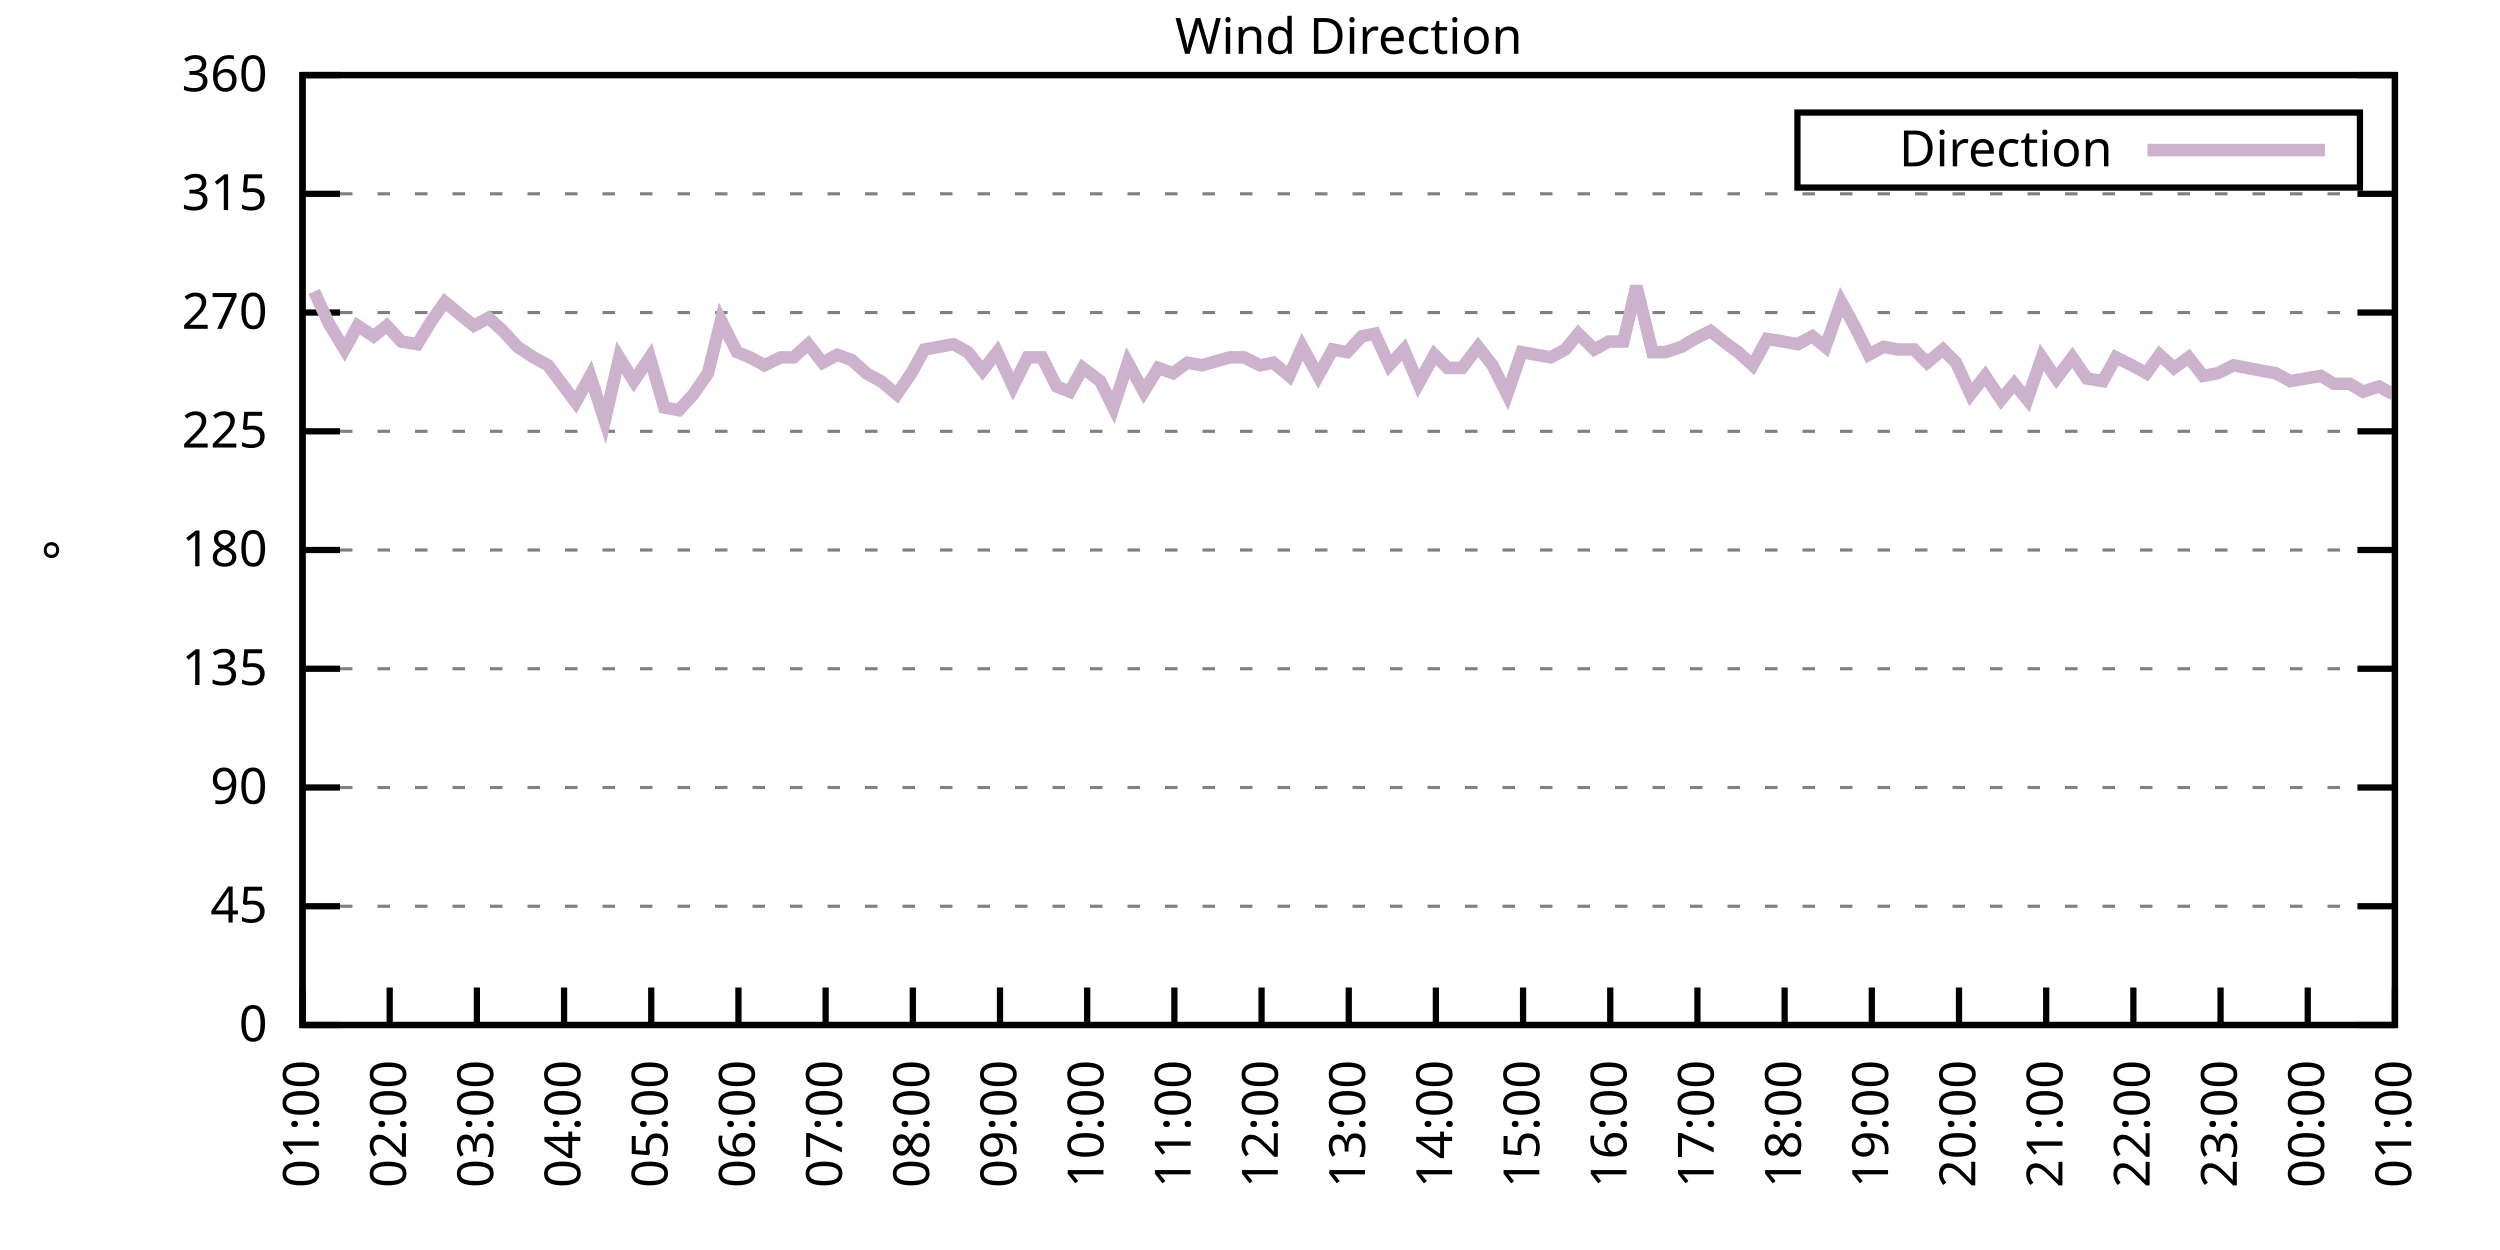
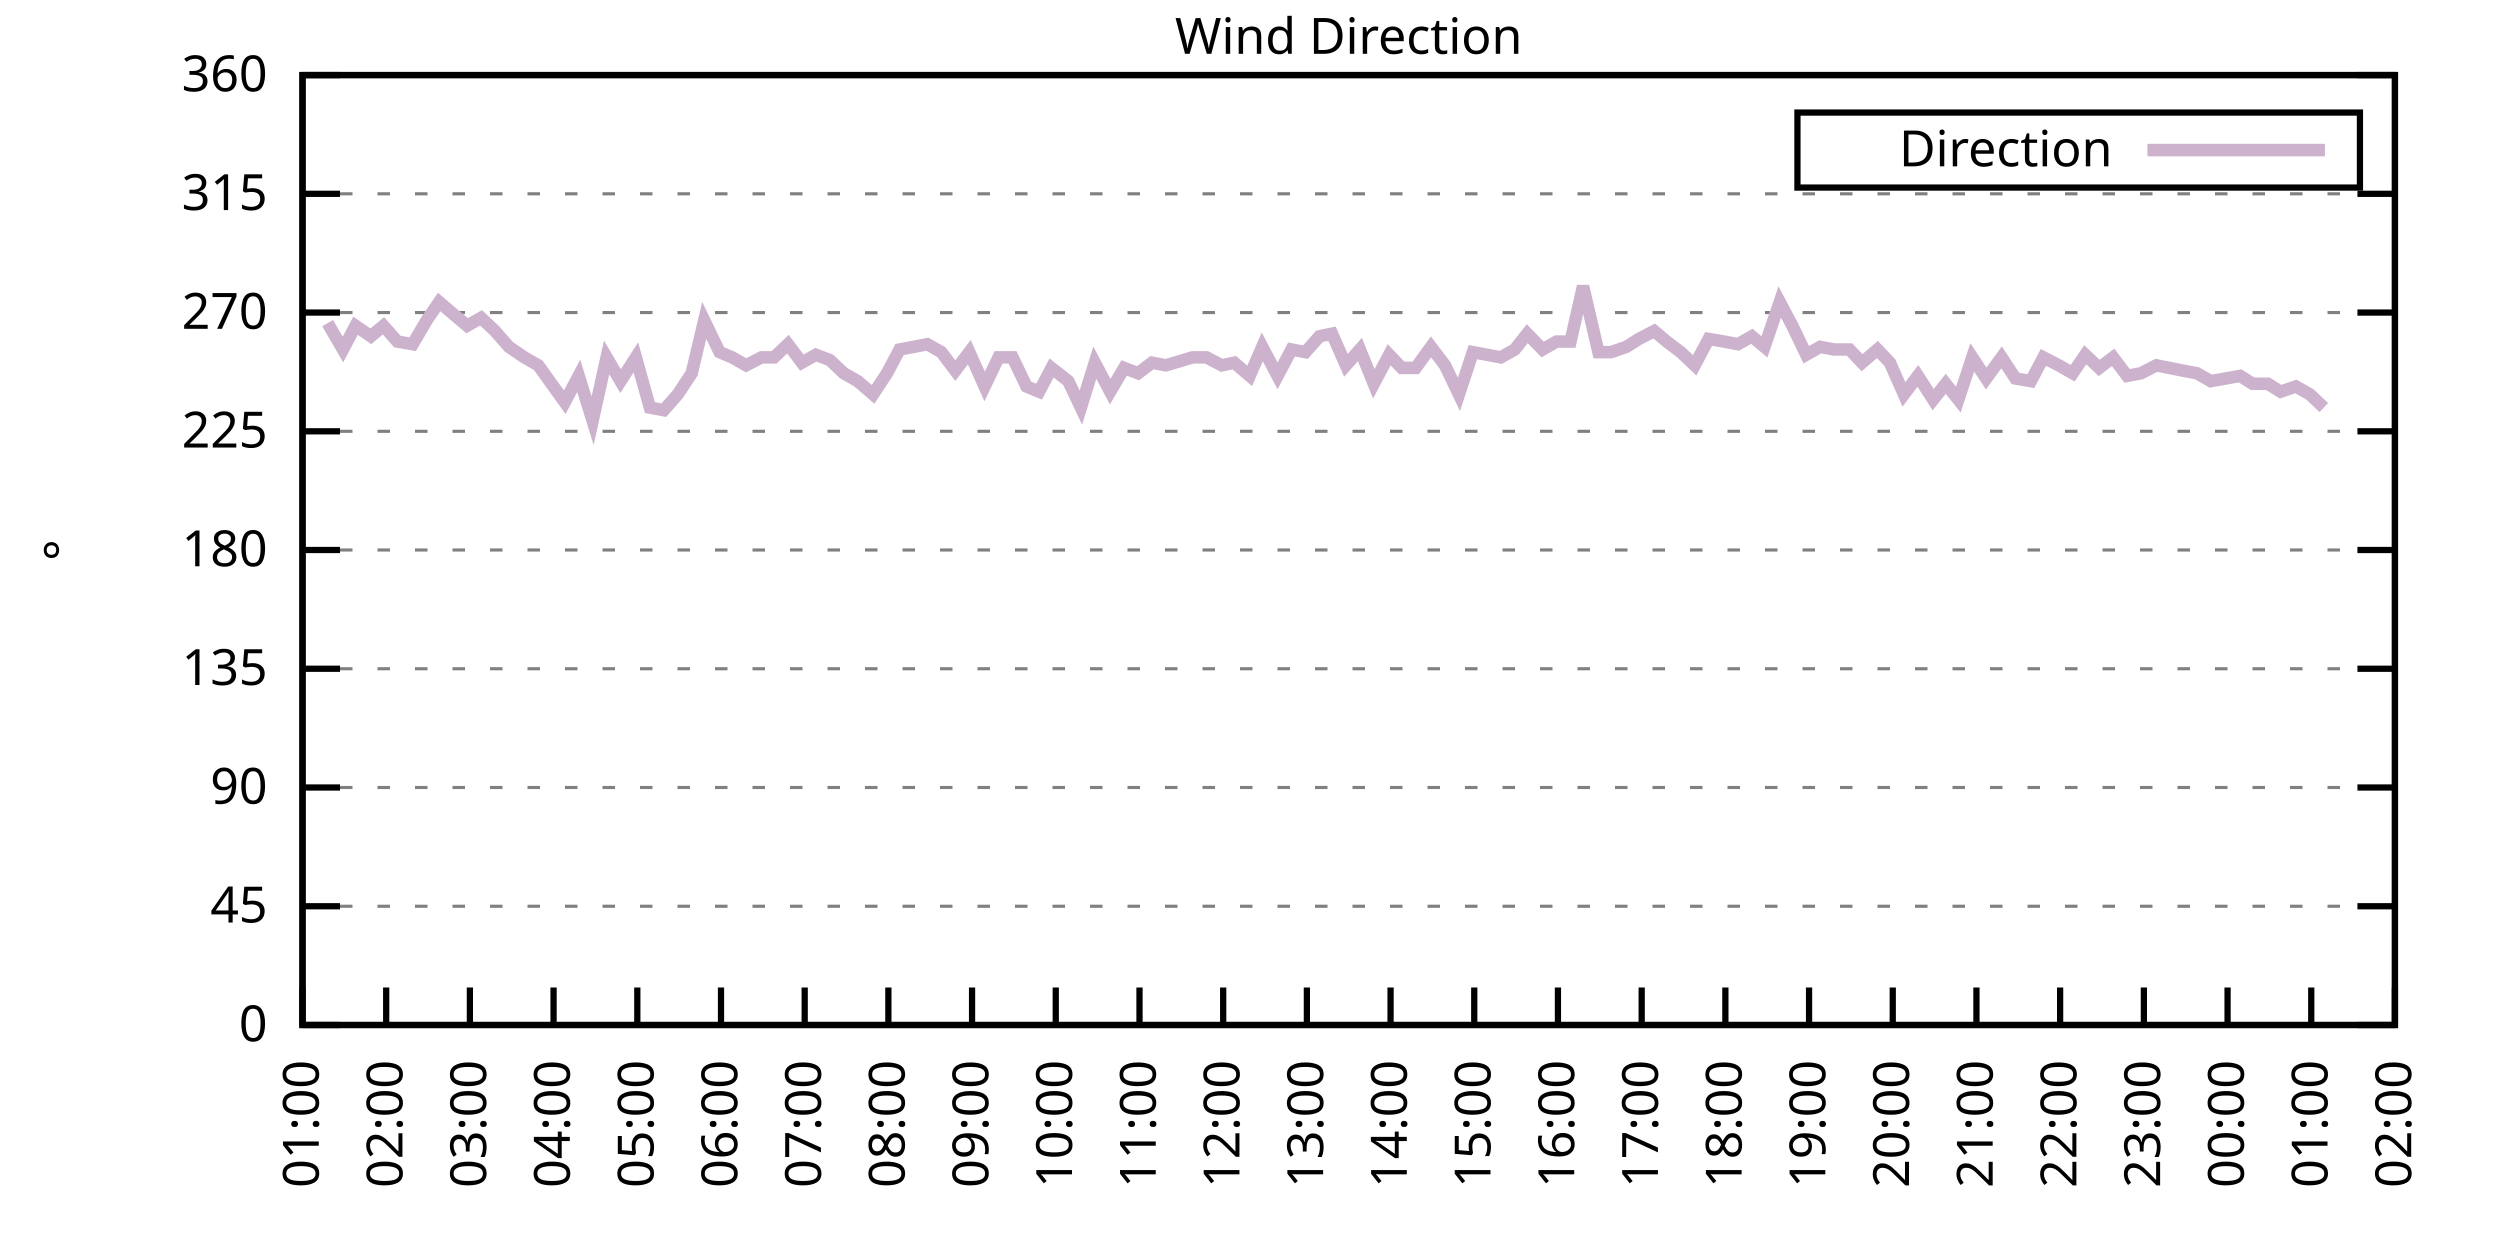
<svg xmlns="http://www.w3.org/2000/svg" xmlns:xlink="http://www.w3.org/1999/xlink" width="400" height="200" viewBox="0 0 400 200">
  <g id="gnuplot_canvas">
    <rect x="0" y="0" width="400" height="200" fill="none" />
    <defs>
      <circle id="gpDot" r="0.5" stroke-width="0.5" stroke="currentColor" />
      <path id="gpPt0" stroke-width="0.333" stroke="currentColor" d="M-1,0 h2 M0,-1 v2" />
      <path id="gpPt1" stroke-width="0.333" stroke="currentColor" d="M-1,-1 L1,1 M1,-1 L-1,1" />
      <path id="gpPt2" stroke-width="0.333" stroke="currentColor" d="M-1,0 L1,0 M0,-1 L0,1 M-1,-1 L1,1 M-1,1 L1,-1" />
      <rect id="gpPt3" stroke-width="0.333" stroke="currentColor" x="-1" y="-1" width="2" height="2" />
      <rect id="gpPt4" stroke-width="0.333" stroke="currentColor" fill="currentColor" x="-1" y="-1" width="2" height="2" />
      <circle id="gpPt5" stroke-width="0.333" stroke="currentColor" cx="0" cy="0" r="1" />
      <use xlink:href="#gpPt5" id="gpPt6" fill="currentColor" stroke="none" />
      <path id="gpPt7" stroke-width="0.333" stroke="currentColor" d="M0,-1.33 L-1.33,0.67 L1.33,0.67 z" />
      <use xlink:href="#gpPt7" id="gpPt8" fill="currentColor" stroke="none" />
      <use xlink:href="#gpPt7" id="gpPt9" stroke="currentColor" transform="rotate(180)" />
      <use xlink:href="#gpPt9" id="gpPt10" fill="currentColor" stroke="none" />
      <use xlink:href="#gpPt3" id="gpPt11" stroke="currentColor" transform="rotate(45)" />
      <use xlink:href="#gpPt11" id="gpPt12" fill="currentColor" stroke="none" />
      <path id="gpPt13" stroke-width="0.333" stroke="currentColor" d="M0,1.330 L1.265,0.411 L0.782,-1.067 L-0.782,-1.076 L-1.265,0.411 z" />
      <use xlink:href="#gpPt13" id="gpPt14" fill="currentColor" stroke="none" />
      <filter id="textbox" filterUnits="objectBoundingBox" x="0" y="0" height="1" width="1">
        <feFlood flood-color="white" flood-opacity="1" result="bgnd" />
        <feComposite in="SourceGraphic" in2="bgnd" operator="atop" />
      </filter>
      <filter id="greybox" filterUnits="objectBoundingBox" x="0" y="0" height="1" width="1">
        <feFlood flood-color="lightgrey" flood-opacity="1" result="grey" />
        <feComposite in="SourceGraphic" in2="grey" operator="atop" />
      </filter>
    </defs>
    <g fill="none" color="white" stroke="currentColor" stroke-width="1.00" stroke-linecap="butt" stroke-linejoin="miter">
</g>
    <g fill="none" color="black" stroke="currentColor" stroke-width="1.00" stroke-linecap="butt" stroke-linejoin="miter">
      <g stroke="none" shape-rendering="crispEdges">
        <polygon fill="rgb(255, 255, 255)" points="48.40,164.00 383.18,164.00 383.18,12.02 48.40,12.02 " />
      </g>
    </g>
    <g fill="none" color="black" stroke="currentColor" stroke-width="1.00" stroke-linecap="butt" stroke-linejoin="miter">
</g>
    <g fill="none" color="black" stroke="black" stroke-width="0.50" stroke-linecap="butt" stroke-linejoin="miter">
</g>
    <g fill="none" color="gray" stroke="currentColor" stroke-width="0.50" stroke-linecap="butt" stroke-linejoin="miter">
      <path stroke="gray" stroke-dasharray="2,4" class="gridline" d="M48.40,164.00 L383.19,164.00  " />
    </g>
    <g fill="none" color="gray" stroke="gray" stroke-width="1.00" stroke-linecap="butt" stroke-linejoin="miter">
</g>
    <g fill="none" color="black" stroke="currentColor" stroke-width="1.00" stroke-linecap="butt" stroke-linejoin="miter">
      <path stroke="black" d="M48.40,164.00 L54.40,164.00 M383.19,164.00 L377.19,164.00  " />
      <g transform="translate(42.80,166.60)" stroke="none" fill="black" font-family="Sans" font-size="8.00" text-anchor="end">
        <text>
          <tspan font-family="Sans"> 0</tspan>
        </text>
      </g>
    </g>
    <g fill="none" color="black" stroke="currentColor" stroke-width="1.00" stroke-linecap="butt" stroke-linejoin="miter">
</g>
    <g fill="none" color="black" stroke="black" stroke-width="0.50" stroke-linecap="butt" stroke-linejoin="miter">
</g>
    <g fill="none" color="gray" stroke="currentColor" stroke-width="0.50" stroke-linecap="butt" stroke-linejoin="miter">
      <path stroke="gray" stroke-dasharray="2,4" class="gridline" d="M48.40,145.00 L383.19,145.00  " />
    </g>
    <g fill="none" color="gray" stroke="gray" stroke-width="1.00" stroke-linecap="butt" stroke-linejoin="miter">
</g>
    <g fill="none" color="black" stroke="currentColor" stroke-width="1.00" stroke-linecap="butt" stroke-linejoin="miter">
      <path stroke="black" d="M48.40,145.00 L54.40,145.00 M383.19,145.00 L377.19,145.00  " />
      <g transform="translate(42.80,147.60)" stroke="none" fill="black" font-family="Sans" font-size="8.00" text-anchor="end">
        <text>
          <tspan font-family="Sans"> 45</tspan>
        </text>
      </g>
    </g>
    <g fill="none" color="black" stroke="currentColor" stroke-width="1.00" stroke-linecap="butt" stroke-linejoin="miter">
</g>
    <g fill="none" color="black" stroke="black" stroke-width="0.50" stroke-linecap="butt" stroke-linejoin="miter">
</g>
    <g fill="none" color="gray" stroke="currentColor" stroke-width="0.50" stroke-linecap="butt" stroke-linejoin="miter">
      <path stroke="gray" stroke-dasharray="2,4" class="gridline" d="M48.40,126.00 L383.19,126.00  " />
    </g>
    <g fill="none" color="gray" stroke="gray" stroke-width="1.00" stroke-linecap="butt" stroke-linejoin="miter">
</g>
    <g fill="none" color="black" stroke="currentColor" stroke-width="1.00" stroke-linecap="butt" stroke-linejoin="miter">
      <path stroke="black" d="M48.40,126.00 L54.40,126.00 M383.19,126.00 L377.19,126.00  " />
      <g transform="translate(42.80,128.60)" stroke="none" fill="black" font-family="Sans" font-size="8.00" text-anchor="end">
        <text>
          <tspan font-family="Sans"> 90</tspan>
        </text>
      </g>
    </g>
    <g fill="none" color="black" stroke="currentColor" stroke-width="1.00" stroke-linecap="butt" stroke-linejoin="miter">
</g>
    <g fill="none" color="black" stroke="black" stroke-width="0.50" stroke-linecap="butt" stroke-linejoin="miter">
</g>
    <g fill="none" color="gray" stroke="currentColor" stroke-width="0.50" stroke-linecap="butt" stroke-linejoin="miter">
      <path stroke="gray" stroke-dasharray="2,4" class="gridline" d="M48.40,107.00 L383.19,107.00  " />
    </g>
    <g fill="none" color="gray" stroke="gray" stroke-width="1.00" stroke-linecap="butt" stroke-linejoin="miter">
</g>
    <g fill="none" color="black" stroke="currentColor" stroke-width="1.00" stroke-linecap="butt" stroke-linejoin="miter">
      <path stroke="black" d="M48.40,107.00 L54.40,107.00 M383.19,107.00 L377.19,107.00  " />
      <g transform="translate(42.80,109.60)" stroke="none" fill="black" font-family="Sans" font-size="8.00" text-anchor="end">
        <text>
          <tspan font-family="Sans"> 135</tspan>
        </text>
      </g>
    </g>
    <g fill="none" color="black" stroke="currentColor" stroke-width="1.00" stroke-linecap="butt" stroke-linejoin="miter">
</g>
    <g fill="none" color="black" stroke="black" stroke-width="0.50" stroke-linecap="butt" stroke-linejoin="miter">
</g>
    <g fill="none" color="gray" stroke="currentColor" stroke-width="0.50" stroke-linecap="butt" stroke-linejoin="miter">
      <path stroke="gray" stroke-dasharray="2,4" class="gridline" d="M48.40,88.00 L383.19,88.00  " />
    </g>
    <g fill="none" color="gray" stroke="gray" stroke-width="1.00" stroke-linecap="butt" stroke-linejoin="miter">
</g>
    <g fill="none" color="black" stroke="currentColor" stroke-width="1.00" stroke-linecap="butt" stroke-linejoin="miter">
      <path stroke="black" d="M48.40,88.00 L54.40,88.00 M383.19,88.00 L377.19,88.00  " />
      <g transform="translate(42.80,90.60)" stroke="none" fill="black" font-family="Sans" font-size="8.00" text-anchor="end">
        <text>
          <tspan font-family="Sans"> 180</tspan>
        </text>
      </g>
    </g>
    <g fill="none" color="black" stroke="currentColor" stroke-width="1.00" stroke-linecap="butt" stroke-linejoin="miter">
</g>
    <g fill="none" color="black" stroke="black" stroke-width="0.50" stroke-linecap="butt" stroke-linejoin="miter">
</g>
    <g fill="none" color="gray" stroke="currentColor" stroke-width="0.50" stroke-linecap="butt" stroke-linejoin="miter">
      <path stroke="gray" stroke-dasharray="2,4" class="gridline" d="M48.40,69.01 L383.19,69.01  " />
    </g>
    <g fill="none" color="gray" stroke="gray" stroke-width="1.00" stroke-linecap="butt" stroke-linejoin="miter">
</g>
    <g fill="none" color="black" stroke="currentColor" stroke-width="1.00" stroke-linecap="butt" stroke-linejoin="miter">
      <path stroke="black" d="M48.40,69.01 L54.40,69.01 M383.19,69.01 L377.19,69.01  " />
      <g transform="translate(42.80,71.61)" stroke="none" fill="black" font-family="Sans" font-size="8.00" text-anchor="end">
        <text>
          <tspan font-family="Sans"> 225</tspan>
        </text>
      </g>
    </g>
    <g fill="none" color="black" stroke="currentColor" stroke-width="1.00" stroke-linecap="butt" stroke-linejoin="miter">
</g>
    <g fill="none" color="black" stroke="black" stroke-width="0.50" stroke-linecap="butt" stroke-linejoin="miter">
</g>
    <g fill="none" color="gray" stroke="currentColor" stroke-width="0.50" stroke-linecap="butt" stroke-linejoin="miter">
      <path stroke="gray" stroke-dasharray="2,4" class="gridline" d="M48.40,50.01 L383.19,50.01  " />
    </g>
    <g fill="none" color="gray" stroke="gray" stroke-width="1.00" stroke-linecap="butt" stroke-linejoin="miter">
</g>
    <g fill="none" color="black" stroke="currentColor" stroke-width="1.00" stroke-linecap="butt" stroke-linejoin="miter">
      <path stroke="black" d="M48.40,50.01 L54.40,50.01 M383.19,50.01 L377.19,50.01  " />
      <g transform="translate(42.80,52.61)" stroke="none" fill="black" font-family="Sans" font-size="8.00" text-anchor="end">
        <text>
          <tspan font-family="Sans"> 270</tspan>
        </text>
      </g>
    </g>
    <g fill="none" color="black" stroke="currentColor" stroke-width="1.00" stroke-linecap="butt" stroke-linejoin="miter">
</g>
    <g fill="none" color="black" stroke="black" stroke-width="0.50" stroke-linecap="butt" stroke-linejoin="miter">
</g>
    <g fill="none" color="gray" stroke="currentColor" stroke-width="0.50" stroke-linecap="butt" stroke-linejoin="miter">
      <path stroke="gray" stroke-dasharray="2,4" class="gridline" d="M48.40,31.01 L383.19,31.01  " />
    </g>
    <g fill="none" color="gray" stroke="gray" stroke-width="1.00" stroke-linecap="butt" stroke-linejoin="miter">
</g>
    <g fill="none" color="black" stroke="currentColor" stroke-width="1.00" stroke-linecap="butt" stroke-linejoin="miter">
      <path stroke="black" d="M48.40,31.01 L54.40,31.01 M383.19,31.01 L377.19,31.01  " />
      <g transform="translate(42.80,33.61)" stroke="none" fill="black" font-family="Sans" font-size="8.00" text-anchor="end">
        <text>
          <tspan font-family="Sans"> 315</tspan>
        </text>
      </g>
    </g>
    <g fill="none" color="black" stroke="currentColor" stroke-width="1.00" stroke-linecap="butt" stroke-linejoin="miter">
</g>
    <g fill="none" color="black" stroke="black" stroke-width="0.50" stroke-linecap="butt" stroke-linejoin="miter">
</g>
    <g fill="none" color="gray" stroke="currentColor" stroke-width="0.50" stroke-linecap="butt" stroke-linejoin="miter">
      <path stroke="gray" stroke-dasharray="2,4" class="gridline" d="M48.40,12.01 L383.19,12.01  " />
    </g>
    <g fill="none" color="gray" stroke="gray" stroke-width="1.00" stroke-linecap="butt" stroke-linejoin="miter">
</g>
    <g fill="none" color="black" stroke="currentColor" stroke-width="1.00" stroke-linecap="butt" stroke-linejoin="miter">
      <path stroke="black" d="M48.40,12.01 L54.40,12.01 M383.19,12.01 L377.19,12.01  " />
      <g transform="translate(42.80,14.61)" stroke="none" fill="black" font-family="Sans" font-size="8.00" text-anchor="end">
        <text>
          <tspan font-family="Sans"> 360</tspan>
        </text>
      </g>
    </g>
    <g fill="none" color="black" stroke="currentColor" stroke-width="1.00" stroke-linecap="butt" stroke-linejoin="miter">
      <path stroke="black" d="M48.40,164.00 L48.40,158.00  " />
      <g transform="translate(51.00,169.60) rotate(270.00)" stroke="none" fill="black" font-family="Sans" font-size="8.00" text-anchor="end">
        <text>
          <tspan font-family="Sans">01:00</tspan>
        </text>
      </g>
    </g>
    <g fill="none" color="black" stroke="currentColor" stroke-width="1.00" stroke-linecap="butt" stroke-linejoin="miter">
-       <path stroke="black" d="M62.35,164.00 L62.35,158.00  " />
-       <g transform="translate(64.95,169.60) rotate(270.00)" stroke="none" fill="black" font-family="Sans" font-size="8.00" text-anchor="end">
+       <path stroke="black" d="M61.79,164.00 L61.79,158.00  " />
+       <g transform="translate(64.39,169.60) rotate(270.00)" stroke="none" fill="black" font-family="Sans" font-size="8.00" text-anchor="end">
        <text>
          <tspan font-family="Sans">02:00</tspan>
        </text>
      </g>
    </g>
    <g fill="none" color="black" stroke="currentColor" stroke-width="1.00" stroke-linecap="butt" stroke-linejoin="miter">
-       <path stroke="black" d="M76.30,164.00 L76.30,158.00  " />
-       <g transform="translate(78.90,169.60) rotate(270.00)" stroke="none" fill="black" font-family="Sans" font-size="8.00" text-anchor="end">
+       <path stroke="black" d="M75.18,164.00 L75.18,158.00  " />
+       <g transform="translate(77.78,169.60) rotate(270.00)" stroke="none" fill="black" font-family="Sans" font-size="8.00" text-anchor="end">
        <text>
          <tspan font-family="Sans">03:00</tspan>
        </text>
      </g>
    </g>
    <g fill="none" color="black" stroke="currentColor" stroke-width="1.00" stroke-linecap="butt" stroke-linejoin="miter">
-       <path stroke="black" d="M90.25,164.00 L90.25,158.00  " />
-       <g transform="translate(92.85,169.60) rotate(270.00)" stroke="none" fill="black" font-family="Sans" font-size="8.00" text-anchor="end">
+       <path stroke="black" d="M88.57,164.00 L88.57,158.00  " />
+       <g transform="translate(91.17,169.60) rotate(270.00)" stroke="none" fill="black" font-family="Sans" font-size="8.00" text-anchor="end">
        <text>
          <tspan font-family="Sans">04:00</tspan>
        </text>
      </g>
    </g>
    <g fill="none" color="black" stroke="currentColor" stroke-width="1.00" stroke-linecap="butt" stroke-linejoin="miter">
-       <path stroke="black" d="M104.20,164.00 L104.20,158.00  " />
-       <g transform="translate(106.80,169.60) rotate(270.00)" stroke="none" fill="black" font-family="Sans" font-size="8.00" text-anchor="end">
+       <path stroke="black" d="M101.97,164.00 L101.97,158.00  " />
+       <g transform="translate(104.57,169.60) rotate(270.00)" stroke="none" fill="black" font-family="Sans" font-size="8.00" text-anchor="end">
        <text>
          <tspan font-family="Sans">05:00</tspan>
        </text>
      </g>
    </g>
    <g fill="none" color="black" stroke="currentColor" stroke-width="1.00" stroke-linecap="butt" stroke-linejoin="miter">
-       <path stroke="black" d="M118.15,164.00 L118.15,158.00  " />
-       <g transform="translate(120.75,169.60) rotate(270.00)" stroke="none" fill="black" font-family="Sans" font-size="8.00" text-anchor="end">
+       <path stroke="black" d="M115.36,164.00 L115.36,158.00  " />
+       <g transform="translate(117.96,169.60) rotate(270.00)" stroke="none" fill="black" font-family="Sans" font-size="8.00" text-anchor="end">
        <text>
          <tspan font-family="Sans">06:00</tspan>
        </text>
      </g>
    </g>
    <g fill="none" color="black" stroke="currentColor" stroke-width="1.00" stroke-linecap="butt" stroke-linejoin="miter">
-       <path stroke="black" d="M132.10,164.00 L132.10,158.00  " />
-       <g transform="translate(134.70,169.60) rotate(270.00)" stroke="none" fill="black" font-family="Sans" font-size="8.00" text-anchor="end">
+       <path stroke="black" d="M128.75,164.00 L128.75,158.00  " />
+       <g transform="translate(131.35,169.60) rotate(270.00)" stroke="none" fill="black" font-family="Sans" font-size="8.00" text-anchor="end">
        <text>
          <tspan font-family="Sans">07:00</tspan>
        </text>
      </g>
    </g>
    <g fill="none" color="black" stroke="currentColor" stroke-width="1.00" stroke-linecap="butt" stroke-linejoin="miter">
-       <path stroke="black" d="M146.05,164.00 L146.05,158.00  " />
-       <g transform="translate(148.65,169.60) rotate(270.00)" stroke="none" fill="black" font-family="Sans" font-size="8.00" text-anchor="end">
+       <path stroke="black" d="M142.14,164.00 L142.14,158.00  " />
+       <g transform="translate(144.74,169.60) rotate(270.00)" stroke="none" fill="black" font-family="Sans" font-size="8.00" text-anchor="end">
        <text>
          <tspan font-family="Sans">08:00</tspan>
        </text>
      </g>
    </g>
    <g fill="none" color="black" stroke="currentColor" stroke-width="1.00" stroke-linecap="butt" stroke-linejoin="miter">
-       <path stroke="black" d="M160.00,164.00 L160.00,158.00  " />
-       <g transform="translate(162.60,169.60) rotate(270.00)" stroke="none" fill="black" font-family="Sans" font-size="8.00" text-anchor="end">
+       <path stroke="black" d="M155.53,164.00 L155.53,158.00  " />
+       <g transform="translate(158.13,169.60) rotate(270.00)" stroke="none" fill="black" font-family="Sans" font-size="8.00" text-anchor="end">
        <text>
          <tspan font-family="Sans">09:00</tspan>
        </text>
      </g>
    </g>
    <g fill="none" color="black" stroke="currentColor" stroke-width="1.00" stroke-linecap="butt" stroke-linejoin="miter">
-       <path stroke="black" d="M173.95,164.00 L173.95,158.00  " />
-       <g transform="translate(176.55,169.60) rotate(270.00)" stroke="none" fill="black" font-family="Sans" font-size="8.00" text-anchor="end">
+       <path stroke="black" d="M168.92,164.00 L168.92,158.00  " />
+       <g transform="translate(171.52,169.60) rotate(270.00)" stroke="none" fill="black" font-family="Sans" font-size="8.00" text-anchor="end">
        <text>
          <tspan font-family="Sans">10:00</tspan>
        </text>
      </g>
    </g>
    <g fill="none" color="black" stroke="currentColor" stroke-width="1.00" stroke-linecap="butt" stroke-linejoin="miter">
-       <path stroke="black" d="M187.90,164.00 L187.90,158.00  " />
-       <g transform="translate(190.50,169.60) rotate(270.00)" stroke="none" fill="black" font-family="Sans" font-size="8.00" text-anchor="end">
+       <path stroke="black" d="M182.32,164.00 L182.32,158.00  " />
+       <g transform="translate(184.92,169.60) rotate(270.00)" stroke="none" fill="black" font-family="Sans" font-size="8.00" text-anchor="end">
        <text>
          <tspan font-family="Sans">11:00</tspan>
        </text>
      </g>
    </g>
    <g fill="none" color="black" stroke="currentColor" stroke-width="1.00" stroke-linecap="butt" stroke-linejoin="miter">
-       <path stroke="black" d="M201.85,164.00 L201.85,158.00  " />
-       <g transform="translate(204.45,169.60) rotate(270.00)" stroke="none" fill="black" font-family="Sans" font-size="8.00" text-anchor="end">
+       <path stroke="black" d="M195.71,164.00 L195.71,158.00  " />
+       <g transform="translate(198.31,169.60) rotate(270.00)" stroke="none" fill="black" font-family="Sans" font-size="8.00" text-anchor="end">
        <text>
          <tspan font-family="Sans">12:00</tspan>
        </text>
      </g>
    </g>
    <g fill="none" color="black" stroke="currentColor" stroke-width="1.00" stroke-linecap="butt" stroke-linejoin="miter">
-       <path stroke="black" d="M215.80,164.00 L215.80,158.00  " />
-       <g transform="translate(218.40,169.60) rotate(270.00)" stroke="none" fill="black" font-family="Sans" font-size="8.00" text-anchor="end">
+       <path stroke="black" d="M209.10,164.00 L209.10,158.00  " />
+       <g transform="translate(211.70,169.60) rotate(270.00)" stroke="none" fill="black" font-family="Sans" font-size="8.00" text-anchor="end">
        <text>
          <tspan font-family="Sans">13:00</tspan>
        </text>
      </g>
    </g>
    <g fill="none" color="black" stroke="currentColor" stroke-width="1.00" stroke-linecap="butt" stroke-linejoin="miter">
-       <path stroke="black" d="M229.74,164.00 L229.74,158.00  " />
-       <g transform="translate(232.34,169.60) rotate(270.00)" stroke="none" fill="black" font-family="Sans" font-size="8.00" text-anchor="end">
+       <path stroke="black" d="M222.49,164.00 L222.49,158.00  " />
+       <g transform="translate(225.09,169.60) rotate(270.00)" stroke="none" fill="black" font-family="Sans" font-size="8.00" text-anchor="end">
        <text>
          <tspan font-family="Sans">14:00</tspan>
        </text>
      </g>
    </g>
    <g fill="none" color="black" stroke="currentColor" stroke-width="1.00" stroke-linecap="butt" stroke-linejoin="miter">
-       <path stroke="black" d="M243.69,164.00 L243.69,158.00  " />
-       <g transform="translate(246.29,169.60) rotate(270.00)" stroke="none" fill="black" font-family="Sans" font-size="8.00" text-anchor="end">
+       <path stroke="black" d="M235.88,164.00 L235.88,158.00  " />
+       <g transform="translate(238.48,169.60) rotate(270.00)" stroke="none" fill="black" font-family="Sans" font-size="8.00" text-anchor="end">
        <text>
          <tspan font-family="Sans">15:00</tspan>
        </text>
      </g>
    </g>
    <g fill="none" color="black" stroke="currentColor" stroke-width="1.00" stroke-linecap="butt" stroke-linejoin="miter">
-       <path stroke="black" d="M257.64,164.00 L257.64,158.00  " />
-       <g transform="translate(260.24,169.60) rotate(270.00)" stroke="none" fill="black" font-family="Sans" font-size="8.00" text-anchor="end">
+       <path stroke="black" d="M249.27,164.00 L249.27,158.00  " />
+       <g transform="translate(251.87,169.60) rotate(270.00)" stroke="none" fill="black" font-family="Sans" font-size="8.00" text-anchor="end">
        <text>
          <tspan font-family="Sans">16:00</tspan>
        </text>
      </g>
    </g>
    <g fill="none" color="black" stroke="currentColor" stroke-width="1.00" stroke-linecap="butt" stroke-linejoin="miter">
-       <path stroke="black" d="M271.59,164.00 L271.59,158.00  " />
-       <g transform="translate(274.19,169.60) rotate(270.00)" stroke="none" fill="black" font-family="Sans" font-size="8.00" text-anchor="end">
+       <path stroke="black" d="M262.67,164.00 L262.67,158.00  " />
+       <g transform="translate(265.27,169.60) rotate(270.00)" stroke="none" fill="black" font-family="Sans" font-size="8.00" text-anchor="end">
        <text>
          <tspan font-family="Sans">17:00</tspan>
        </text>
      </g>
    </g>
    <g fill="none" color="black" stroke="currentColor" stroke-width="1.00" stroke-linecap="butt" stroke-linejoin="miter">
-       <path stroke="black" d="M285.54,164.00 L285.54,158.00  " />
-       <g transform="translate(288.14,169.60) rotate(270.00)" stroke="none" fill="black" font-family="Sans" font-size="8.00" text-anchor="end">
+       <path stroke="black" d="M276.06,164.00 L276.06,158.00  " />
+       <g transform="translate(278.66,169.60) rotate(270.00)" stroke="none" fill="black" font-family="Sans" font-size="8.00" text-anchor="end">
        <text>
          <tspan font-family="Sans">18:00</tspan>
        </text>
      </g>
    </g>
    <g fill="none" color="black" stroke="currentColor" stroke-width="1.00" stroke-linecap="butt" stroke-linejoin="miter">
-       <path stroke="black" d="M299.49,164.00 L299.49,158.00  " />
-       <g transform="translate(302.09,169.60) rotate(270.00)" stroke="none" fill="black" font-family="Sans" font-size="8.00" text-anchor="end">
+       <path stroke="black" d="M289.45,164.00 L289.45,158.00  " />
+       <g transform="translate(292.05,169.60) rotate(270.00)" stroke="none" fill="black" font-family="Sans" font-size="8.00" text-anchor="end">
        <text>
          <tspan font-family="Sans">19:00</tspan>
        </text>
      </g>
    </g>
    <g fill="none" color="black" stroke="currentColor" stroke-width="1.00" stroke-linecap="butt" stroke-linejoin="miter">
-       <path stroke="black" d="M313.44,164.00 L313.44,158.00  " />
-       <g transform="translate(316.04,169.60) rotate(270.00)" stroke="none" fill="black" font-family="Sans" font-size="8.00" text-anchor="end">
+       <path stroke="black" d="M302.84,164.00 L302.84,158.00  " />
+       <g transform="translate(305.44,169.60) rotate(270.00)" stroke="none" fill="black" font-family="Sans" font-size="8.00" text-anchor="end">
        <text>
          <tspan font-family="Sans">20:00</tspan>
        </text>
      </g>
    </g>
    <g fill="none" color="black" stroke="currentColor" stroke-width="1.00" stroke-linecap="butt" stroke-linejoin="miter">
-       <path stroke="black" d="M327.39,164.00 L327.39,158.00  " />
-       <g transform="translate(329.99,169.60) rotate(270.00)" stroke="none" fill="black" font-family="Sans" font-size="8.00" text-anchor="end">
+       <path stroke="black" d="M316.23,164.00 L316.23,158.00  " />
+       <g transform="translate(318.83,169.60) rotate(270.00)" stroke="none" fill="black" font-family="Sans" font-size="8.00" text-anchor="end">
        <text>
          <tspan font-family="Sans">21:00</tspan>
        </text>
      </g>
    </g>
    <g fill="none" color="black" stroke="currentColor" stroke-width="1.00" stroke-linecap="butt" stroke-linejoin="miter">
-       <path stroke="black" d="M341.34,164.00 L341.34,158.00  " />
-       <g transform="translate(343.94,169.60) rotate(270.00)" stroke="none" fill="black" font-family="Sans" font-size="8.00" text-anchor="end">
+       <path stroke="black" d="M329.62,164.00 L329.62,158.00  " />
+       <g transform="translate(332.22,169.60) rotate(270.00)" stroke="none" fill="black" font-family="Sans" font-size="8.00" text-anchor="end">
        <text>
          <tspan font-family="Sans">22:00</tspan>
        </text>
      </g>
    </g>
    <g fill="none" color="black" stroke="currentColor" stroke-width="1.00" stroke-linecap="butt" stroke-linejoin="miter">
-       <path stroke="black" d="M355.29,164.00 L355.29,158.00  " />
-       <g transform="translate(357.89,169.60) rotate(270.00)" stroke="none" fill="black" font-family="Sans" font-size="8.00" text-anchor="end">
+       <path stroke="black" d="M343.02,164.00 L343.02,158.00  " />
+       <g transform="translate(345.62,169.60) rotate(270.00)" stroke="none" fill="black" font-family="Sans" font-size="8.00" text-anchor="end">
        <text>
          <tspan font-family="Sans">23:00</tspan>
        </text>
      </g>
    </g>
    <g fill="none" color="black" stroke="currentColor" stroke-width="1.00" stroke-linecap="butt" stroke-linejoin="miter">
-       <path stroke="black" d="M369.24,164.00 L369.24,158.00  " />
-       <g transform="translate(371.84,169.60) rotate(270.00)" stroke="none" fill="black" font-family="Sans" font-size="8.00" text-anchor="end">
+       <path stroke="black" d="M356.41,164.00 L356.41,158.00  " />
+       <g transform="translate(359.01,169.60) rotate(270.00)" stroke="none" fill="black" font-family="Sans" font-size="8.00" text-anchor="end">
        <text>
          <tspan font-family="Sans">00:00</tspan>
+         </text>
+       </g>
+     </g>
+     <g fill="none" color="black" stroke="currentColor" stroke-width="1.00" stroke-linecap="butt" stroke-linejoin="miter">
+       <path stroke="black" d="M369.80,164.00 L369.80,158.00  " />
+       <g transform="translate(372.40,169.60) rotate(270.00)" stroke="none" fill="black" font-family="Sans" font-size="8.00" text-anchor="end">
+         <text>
+           <tspan font-family="Sans">01:00</tspan>
        </text>
      </g>
    </g>
    <g fill="none" color="black" stroke="currentColor" stroke-width="1.00" stroke-linecap="butt" stroke-linejoin="miter">
      <path stroke="black" d="M383.19,164.00 L383.19,158.00  " />
      <g transform="translate(385.79,169.60) rotate(270.00)" stroke="none" fill="black" font-family="Sans" font-size="8.00" text-anchor="end">
        <text>
-           <tspan font-family="Sans">01:00</tspan>
+           <tspan font-family="Sans">02:00</tspan>
        </text>
      </g>
    </g>
    <g fill="none" color="black" stroke="currentColor" stroke-width="1.00" stroke-linecap="butt" stroke-linejoin="miter">
</g>
    <g fill="none" color="black" stroke="currentColor" stroke-width="1.00" stroke-linecap="butt" stroke-linejoin="miter">
      <path stroke="black" d="M48.40,12.01 L48.40,164.00 L383.19,164.00 L383.19,12.01 L48.40,12.01 Z  " />
    </g>
    <g fill="none" color="black" stroke="currentColor" stroke-width="1.00" stroke-linecap="butt" stroke-linejoin="miter">
</g>
    <g fill="none" color="black" stroke="currentColor" stroke-width="1.00" stroke-linecap="butt" stroke-linejoin="miter">
      <path stroke="black" d="M287.59,30.01 L287.59,18.01 L377.59,18.01 L377.59,30.01 L287.59,30.01 Z  " />
    </g>
    <g id="Wind_direction_plot_1">
      <g fill="none" color="white" stroke="black" stroke-width="2.00" stroke-linecap="butt" stroke-linejoin="miter">
</g>
      <g fill="none" color="black" stroke="currentColor" stroke-width="2.00" stroke-linecap="butt" stroke-linejoin="miter">
        <g transform="translate(337.99,26.61)" stroke="none" fill="black" font-family="Sans" font-size="8.00" text-anchor="end">
          <text>
            <tspan font-family="Sans">Direction</tspan>
          </text>
        </g>
      </g>
      <g fill="none" color="black" stroke="currentColor" stroke-width="2.00" stroke-linecap="butt" stroke-linejoin="miter">
-         <path stroke="rgb(204, 178, 204)" d="M343.59,24.01 L371.99,24.01 M50.26,46.63 L52.58,51.70 L55.14,55.92 L57.23,52.12 L59.79,53.81 L61.88,52.12   L64.21,54.65 L66.77,55.07 L69.09,51.27 L71.18,48.32 L73.74,50.43 L75.83,52.12 L78.16,50.85 L80.48,52.96   L82.81,55.50 L85.37,57.18 L87.69,58.45 L92.11,64.36 L94.43,60.14 L96.76,67.32 L99.08,57.18 L101.41,60.98   L103.97,57.18 L106.29,65.21 L108.62,65.63 L110.94,63.10 L113.27,59.72 L115.36,51.27 L117.92,56.34 L120.01,57.18   L122.33,58.45 L124.89,57.18 L126.98,57.18 L129.31,55.07 L131.63,58.03 L133.96,56.76 L136.28,57.61 L138.61,59.72   L140.93,60.98 L143.49,63.10 L145.81,59.72 L147.91,55.92 L150.23,55.50 L152.56,55.07 L154.88,56.34 L157.21,59.30   L159.53,56.34 L162.09,61.83 L164.41,57.18 L166.74,57.18 L169.06,61.83 L171.16,62.67 L173.25,58.87 L176.04,60.98   L178.13,65.21 L180.46,58.03 L183.01,62.67 L185.34,58.87 L187.66,59.72 L189.99,58.03 L192.31,58.45 L196.73,57.18   L199.06,57.18 L201.61,58.45 L203.71,58.03 L206.26,60.14 L208.36,55.50 L210.91,60.14 L213.24,55.92 L215.56,56.34   L217.89,53.81 L219.98,53.39 L222.30,58.45 L224.63,55.92 L226.95,61.41 L229.51,56.76 L231.60,58.87 L233.93,58.87   L236.49,55.50 L238.81,58.45 L241.14,63.10 L243.46,56.34 L248.11,57.18 L250.44,55.92 L252.53,53.39 L255.09,55.92   L257.41,54.65 L259.74,54.65 L261.83,45.79 L264.39,56.34 L266.48,56.34 L269.04,55.50 L271.13,54.23 L273.69,52.96   L275.78,54.65 L278.10,56.34 L280.43,58.45 L282.75,54.23 L285.31,54.65 L287.64,55.07 L289.96,53.81 L292.05,55.50   L294.61,48.32 L296.70,52.12 L299.03,56.76 L301.35,55.50 L303.68,55.92 L306.23,55.92 L308.33,58.03 L310.88,55.92   L312.98,58.03 L315.30,63.10 L317.63,60.14 L320.18,63.94 L322.28,61.41 L324.37,63.94 L326.69,57.18 L329.02,60.56   L331.58,57.18 L333.90,60.56 L336.46,60.98 L338.55,57.18 L341.11,58.45 L343.43,59.72 L345.53,56.76 L347.85,58.87   L350.18,57.18 L352.50,60.14 L354.83,59.72 L357.38,58.45 L361.80,59.30 L364.13,59.72 L366.45,60.98 L371.33,60.14   L373.43,61.41 L375.98,61.41 L378.08,62.67 L380.63,61.83 L382.96,63.10  " />
+         <path stroke="rgb(204, 178, 204)" d="M343.59,24.01 L371.99,24.01 M52.42,51.70 L54.87,55.92 L56.88,52.12 L59.34,53.81 L61.35,52.12 L63.58,54.65   L66.03,55.07 L68.26,51.27 L70.27,48.32 L72.73,50.43 L74.74,52.12 L76.97,50.85 L79.20,52.96 L81.43,55.50   L83.89,57.18 L86.12,58.45 L90.36,64.36 L92.59,60.14 L94.82,67.32 L97.06,57.18 L99.29,60.98 L101.74,57.18   L103.98,65.21 L106.21,65.63 L108.44,63.10 L110.67,59.72 L112.68,51.27 L115.13,56.34 L117.14,57.18 L119.38,58.45   L121.83,57.18 L123.84,57.18 L126.07,55.07 L128.30,58.03 L130.54,56.76 L132.77,57.61 L135.00,59.72 L137.23,60.98   L139.69,63.10 L141.92,59.72 L143.93,55.92 L146.16,55.50 L148.39,55.07 L150.62,56.34 L152.85,59.30 L155.09,56.34   L157.54,61.83 L159.77,57.18 L162.01,57.18 L164.24,61.83 L166.25,62.67 L168.25,58.87 L170.93,60.98 L172.94,65.21   L175.17,58.03 L177.63,62.67 L179.86,58.87 L182.09,59.72 L184.32,58.03 L186.56,58.45 L190.80,57.18 L193.03,57.18   L195.48,58.45 L197.49,58.03 L199.95,60.14 L201.96,55.50 L204.41,60.14 L206.64,55.92 L208.88,56.34 L211.11,53.81   L213.12,53.39 L215.35,58.45 L217.58,55.92 L219.81,61.41 L222.27,56.76 L224.28,58.87 L226.51,58.87 L228.96,55.50   L231.20,58.45 L233.43,63.10 L235.66,56.34 L240.12,57.18 L242.36,55.92 L244.36,53.39 L246.82,55.92 L249.05,54.65   L251.28,54.65 L253.29,45.79 L255.75,56.34 L257.76,56.34 L260.21,55.50 L262.22,54.23 L264.67,52.96 L266.68,54.65   L268.92,56.34 L271.15,58.45 L273.38,54.23 L275.83,54.65 L278.07,55.07 L280.30,53.81 L282.31,55.50 L284.76,48.32   L286.77,52.12 L289.00,56.76 L291.23,55.50 L293.47,55.92 L295.92,55.92 L297.93,58.03 L300.39,55.92 L302.39,58.03   L304.63,63.10 L306.86,60.14 L309.31,63.94 L311.32,61.41 L313.33,63.94 L315.56,57.18 L317.79,60.56 L320.25,57.18   L322.48,60.56 L324.94,60.98 L326.95,57.18 L329.40,58.45 L331.63,59.72 L333.64,56.76 L335.87,58.87 L338.10,57.18   L340.34,60.14 L342.57,59.72 L345.02,58.45 L349.26,59.30 L351.50,59.72 L353.73,60.98 L358.42,60.14 L360.42,61.41   L362.88,61.41 L364.89,62.67 L367.34,61.83 L369.58,63.10 L371.81,65.21  " />
      </g>
    </g>
    <g fill="none" color="black" stroke="currentColor" stroke-width="2.00" stroke-linecap="butt" stroke-linejoin="miter">
</g>
    <g fill="none" color="black" stroke="black" stroke-width="1.00" stroke-linecap="butt" stroke-linejoin="miter">
</g>
    <g fill="none" color="black" stroke="currentColor" stroke-width="1.00" stroke-linecap="butt" stroke-linejoin="miter">
      <path stroke="black" d="M48.40,12.01 L48.40,164.00 L383.19,164.00 L383.19,12.01 L48.40,12.01 Z  " />
      <g transform="translate(12.80,88.01) rotate(270.00)" stroke="none" fill="black" font-family="Sans" font-size="8.00" text-anchor="middle">
        <text>
          <tspan font-family="Sans">°</tspan>
        </text>
      </g>
    </g>
    <g fill="none" color="black" stroke="currentColor" stroke-width="1.00" stroke-linecap="butt" stroke-linejoin="miter">
</g>
    <g fill="none" color="black" stroke="currentColor" stroke-width="1.00" stroke-linecap="butt" stroke-linejoin="miter">
      <g transform="translate(215.79,8.61)" stroke="none" fill="black" font-family="Sans" font-size="8.00" text-anchor="middle">
        <text>
          <tspan font-family="Sans">Wind Direction</tspan>
        </text>
      </g>
    </g>
    <g fill="none" color="black" stroke="currentColor" stroke-width="1.00" stroke-linecap="butt" stroke-linejoin="miter">
</g>
  </g>
</svg>
